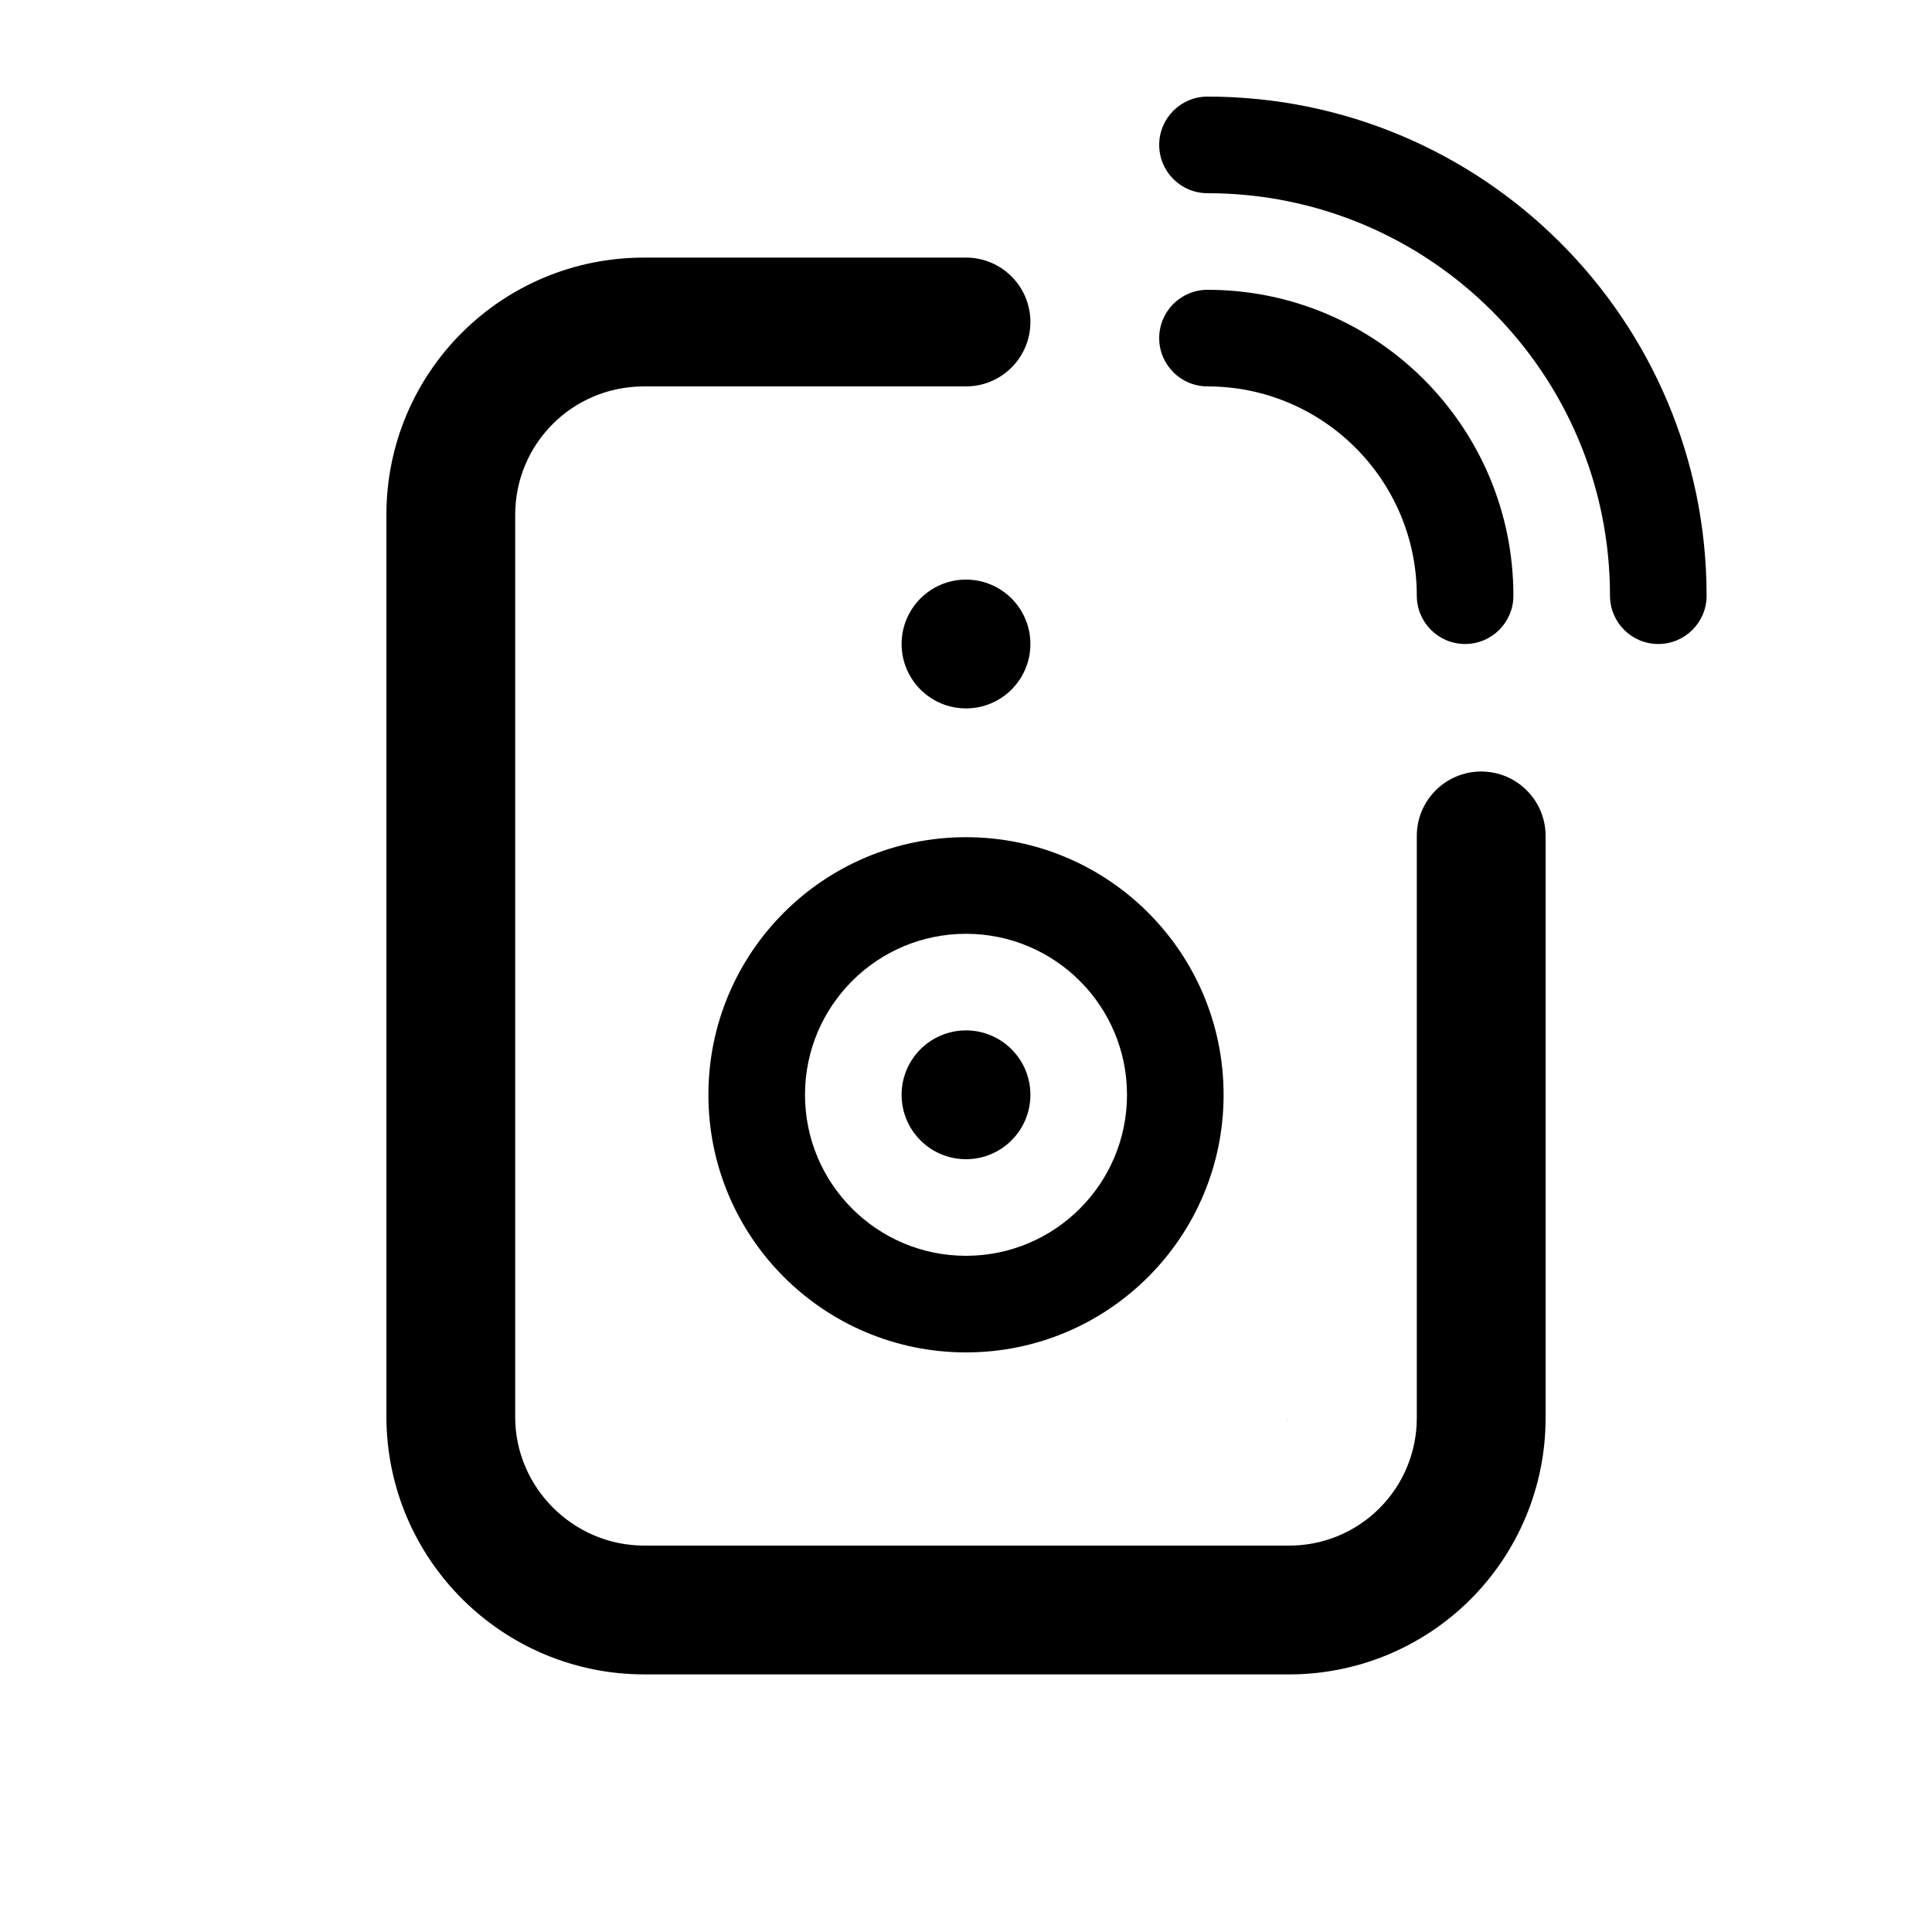
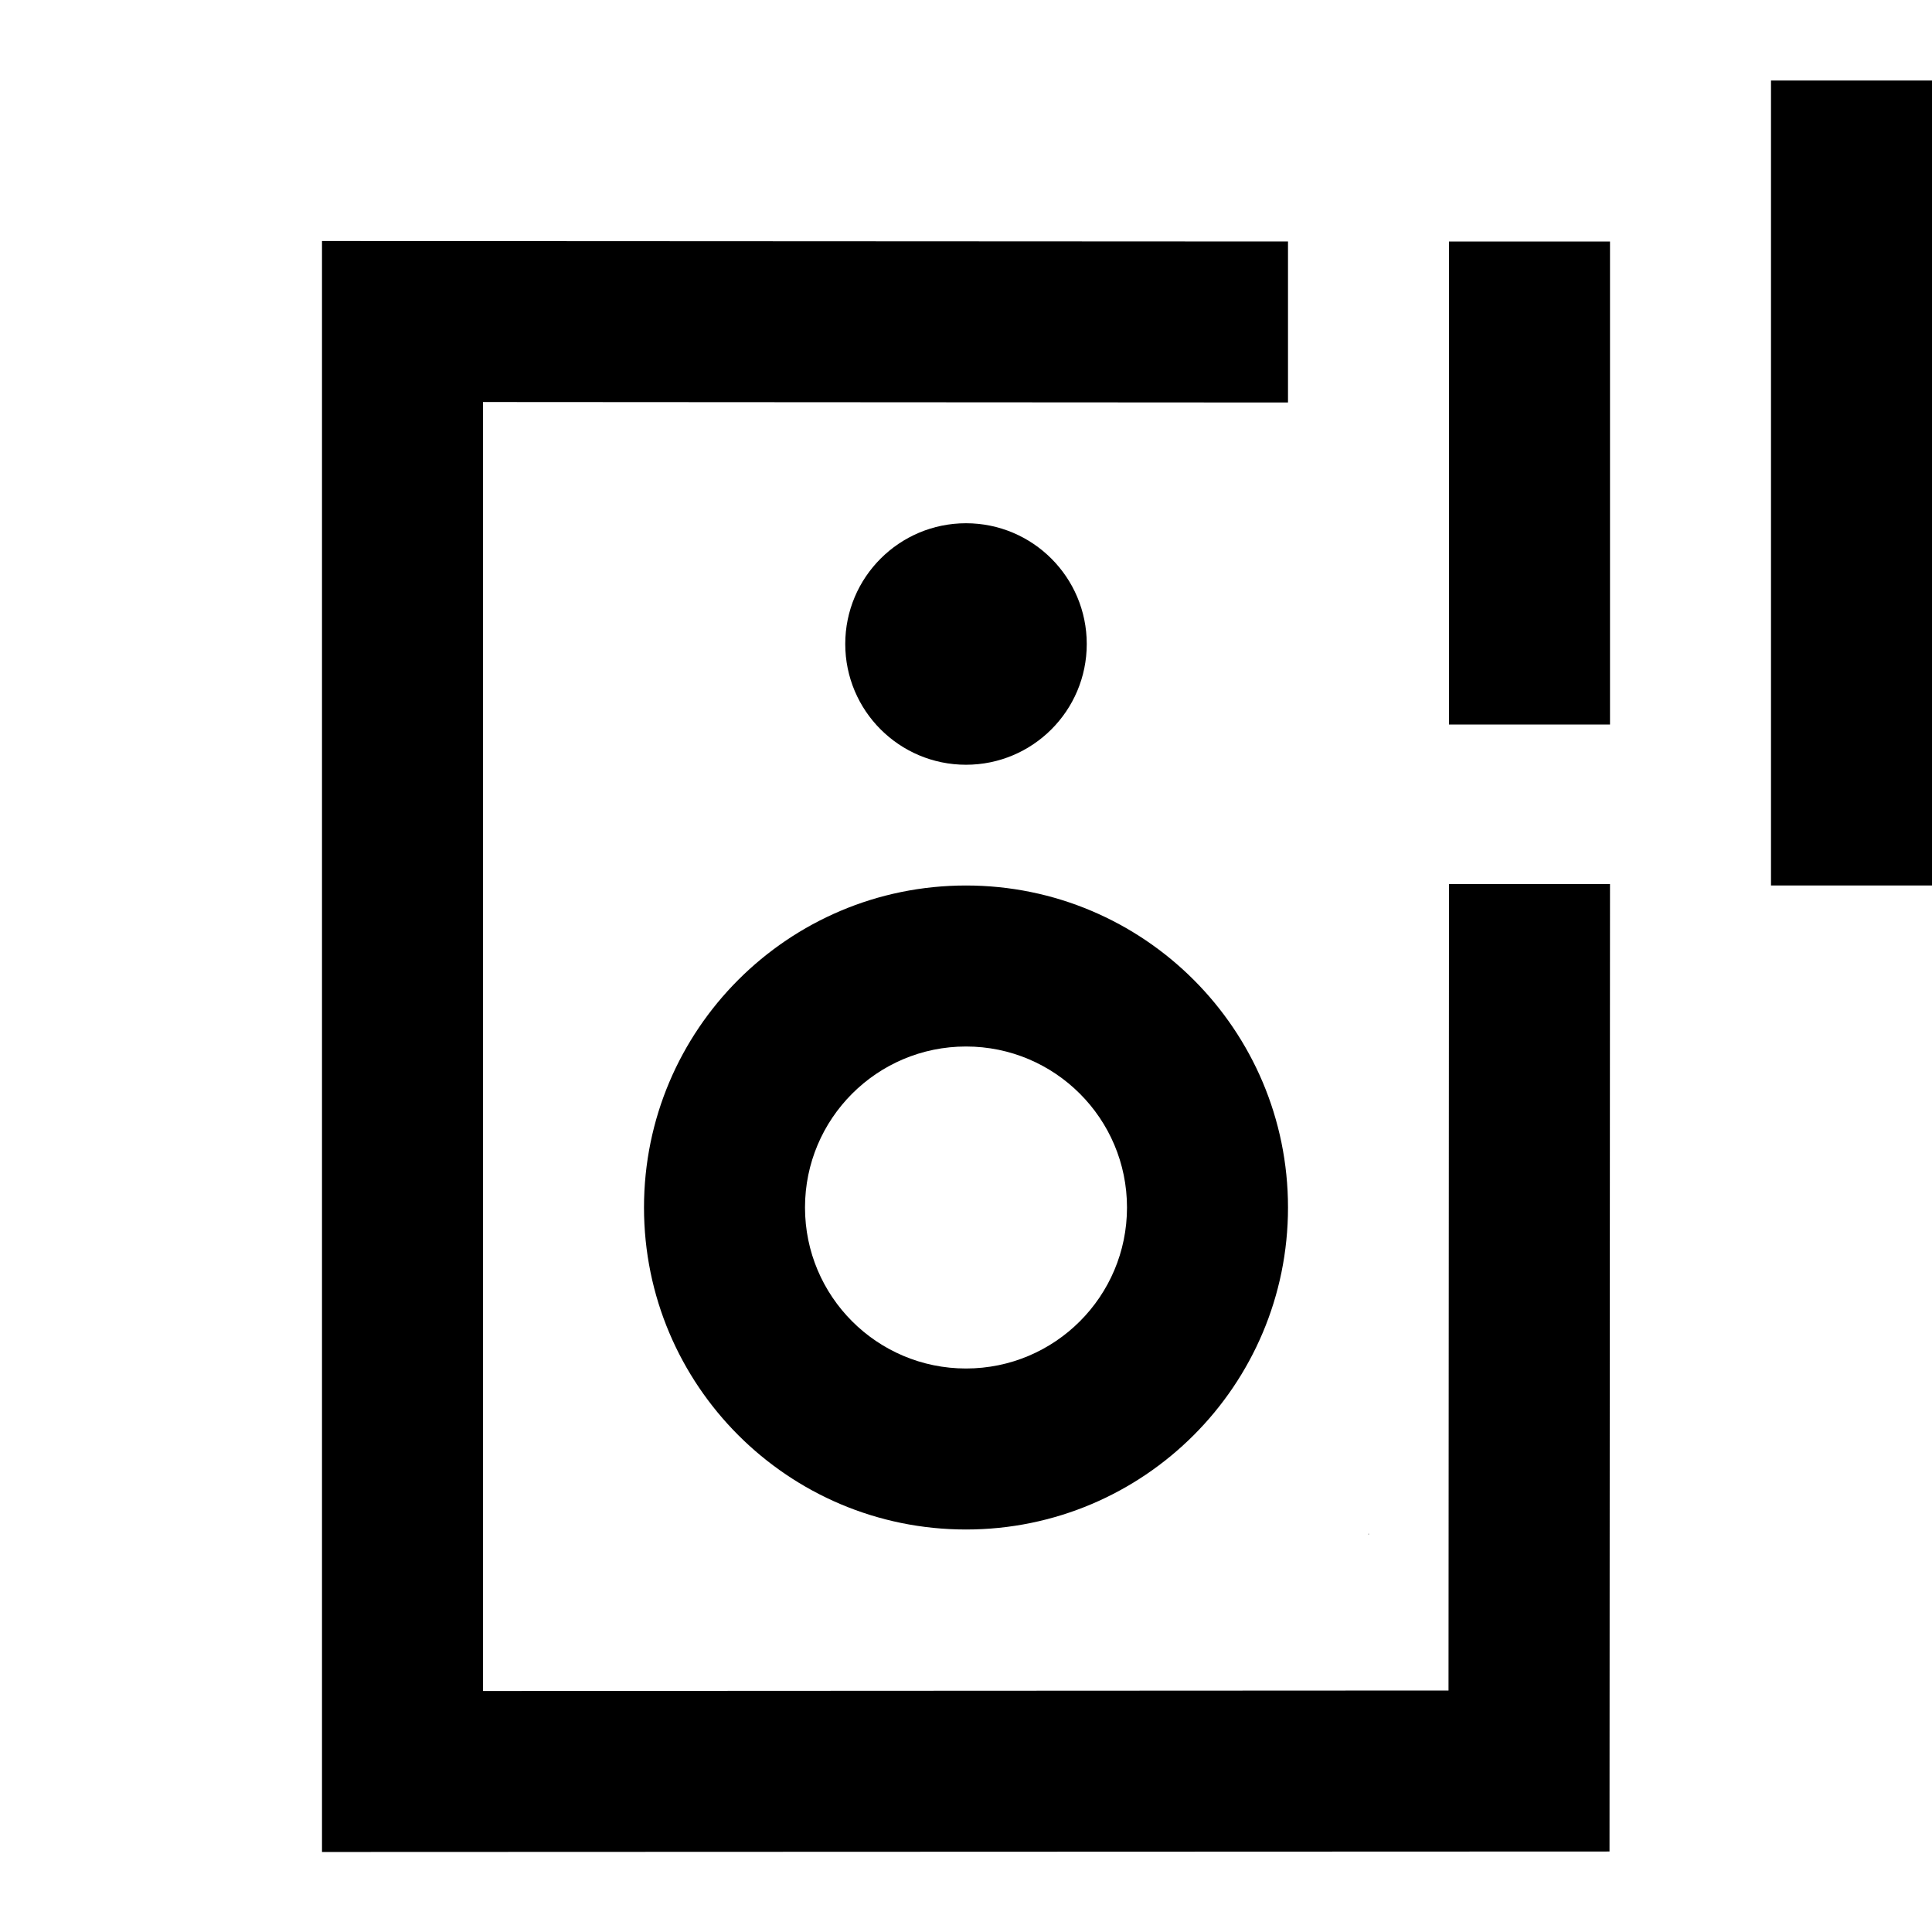
- <svg xmlns="http://www.w3.org/2000/svg" viewBox="0 0 15 15">
-   <path fill="currentColor" d="M11.5 5.99a.5.5 0 0 1 .5.5v4.52A1.99 1.99 0 0 1 9.997 13H5.003A2.004 2.004 0 0 1 3 11.003V3.997C3 2.893 3.893 2 5 2h2.5a.5.5 0 0 1 0 1H5c-.556 0-1 .446-1 .997v7.006c0 .544.449.997 1.003.997h4.994A.99.99 0 0 0 11 11.01V6.49a.5.5 0 0 1 .5-.5zM10 11.035c0-.002.005-.007 0-.009v.01zM7.5 5.5a.5.5 0 1 1 0-1 .5.5 0 0 1 0 1zm0 5a2 2 0 1 1 0-4 2 2 0 0 1 0 4zm0-.75a1.25 1.25 0 1 0 0-2.5 1.25 1.25 0 0 0 0 2.5zm0-.75a.5.5 0 1 1 0-1 .5.5 0 0 1 0 1zm4.25-4.375a.375.375 0 1 1-.75 0C11 3.728 10.272 3 9.375 3a.375.375 0 0 1 0-.75 2.375 2.375 0 0 1 2.375 2.375zm1.5 0a.375.375 0 1 1-.75 0c0-1.726-1.4-3.125-3.125-3.125a.375.375 0 0 1 0-.75 3.875 3.875 0 0 1 3.875 3.875z" />
+ <svg xmlns="http://www.w3.org/2000/svg" viewBox="0 0 24 24">
+   <path fill-rule="evenodd" d="M22 1h2v10h-2V1zm-2.006 22L20 10.982h-2L17.994 21 6 21.006V4.994L16 5V3L4 2.994v20.012L19.994 23zM17 19.067v.001-.017c.008.002.004.008.002.013l-.002.003zM12 9.5a1.5 1.5 0 100-3 1.5 1.5 0 000 3zM20 3h-2v6h2V3zm-8 14a2 2 0 110-4 2 2 0 010 4zm0 2a4 4 0 110-8 4 4 0 010 8z" />
</svg>
